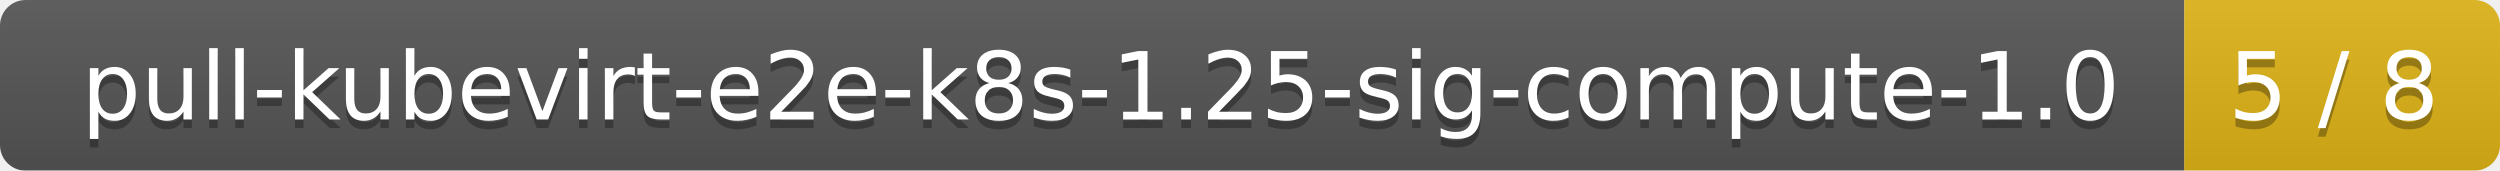
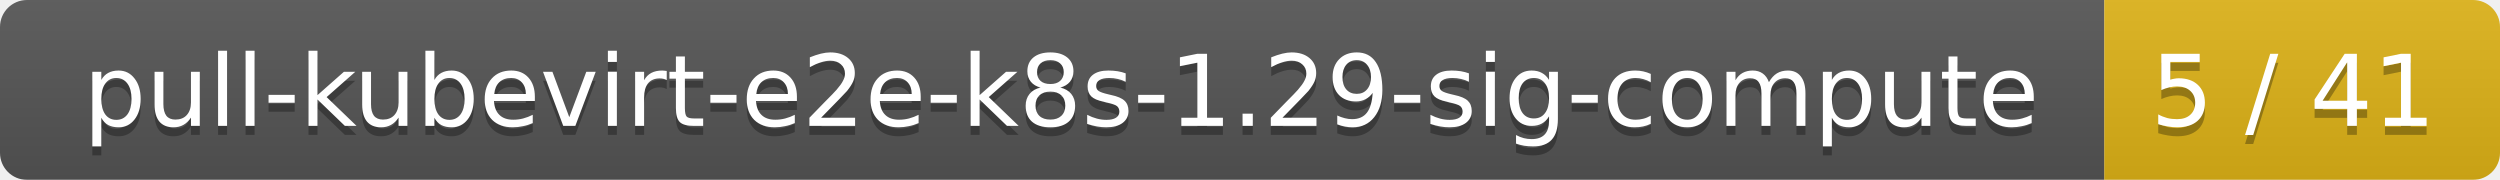
- <svg xmlns="http://www.w3.org/2000/svg" width="293" height="20">
+ <svg xmlns="http://www.w3.org/2000/svg" width="278" height="20">
  <linearGradient id="smooth" x2="0" y2="100%">
    <stop offset="0" stop-color="#bbb" stop-opacity=".1" />
    <stop offset="1" stop-opacity=".1" />
  </linearGradient>
  <mask id="round">
-     <rect width="293" height="20" rx="3" fill="#fff" />
+     <rect width="278" height="20" rx="3" fill="#fff" />
  </mask>
  <g mask="url(#round)">
-     <rect width="256" height="20" fill="#555" />
-     <rect x="256" width="37" height="20" fill="#dfb317" />
-     <rect width="293" height="20" fill="url(#smooth)" />
+     <rect width="234" height="20" fill="#555" />
+     <rect x="234" width="44" height="20" fill="#dfb317" />
+     <rect width="278" height="20" fill="url(#smooth)" />
  </g>
  <g fill="#fff" text-anchor="middle" font-family="DejaVu Sans,Verdana,Geneva,sans-serif" font-size="11">
-     <text x="129" y="15" fill="#010101" fill-opacity=".3">pull-kubevirt-e2e-k8s-1.25-sig-compute-1.0</text>
-     <text x="129" y="14">pull-kubevirt-e2e-k8s-1.25-sig-compute-1.0</text>
-     <text x="273.5" y="15" fill="#010101" fill-opacity=".3">5 / 8</text>
-     <text x="273.5" y="14">5 / 8</text>
+     <text x="118" y="15" fill="#010101" fill-opacity=".3">pull-kubevirt-e2e-k8s-1.29-sig-compute</text>
+     <text x="118" y="14">pull-kubevirt-e2e-k8s-1.29-sig-compute</text>
+     <text x="255" y="15" fill="#010101" fill-opacity=".3">5 / 41</text>
+     <text x="255" y="14">5 / 41</text>
  </g>
</svg>
